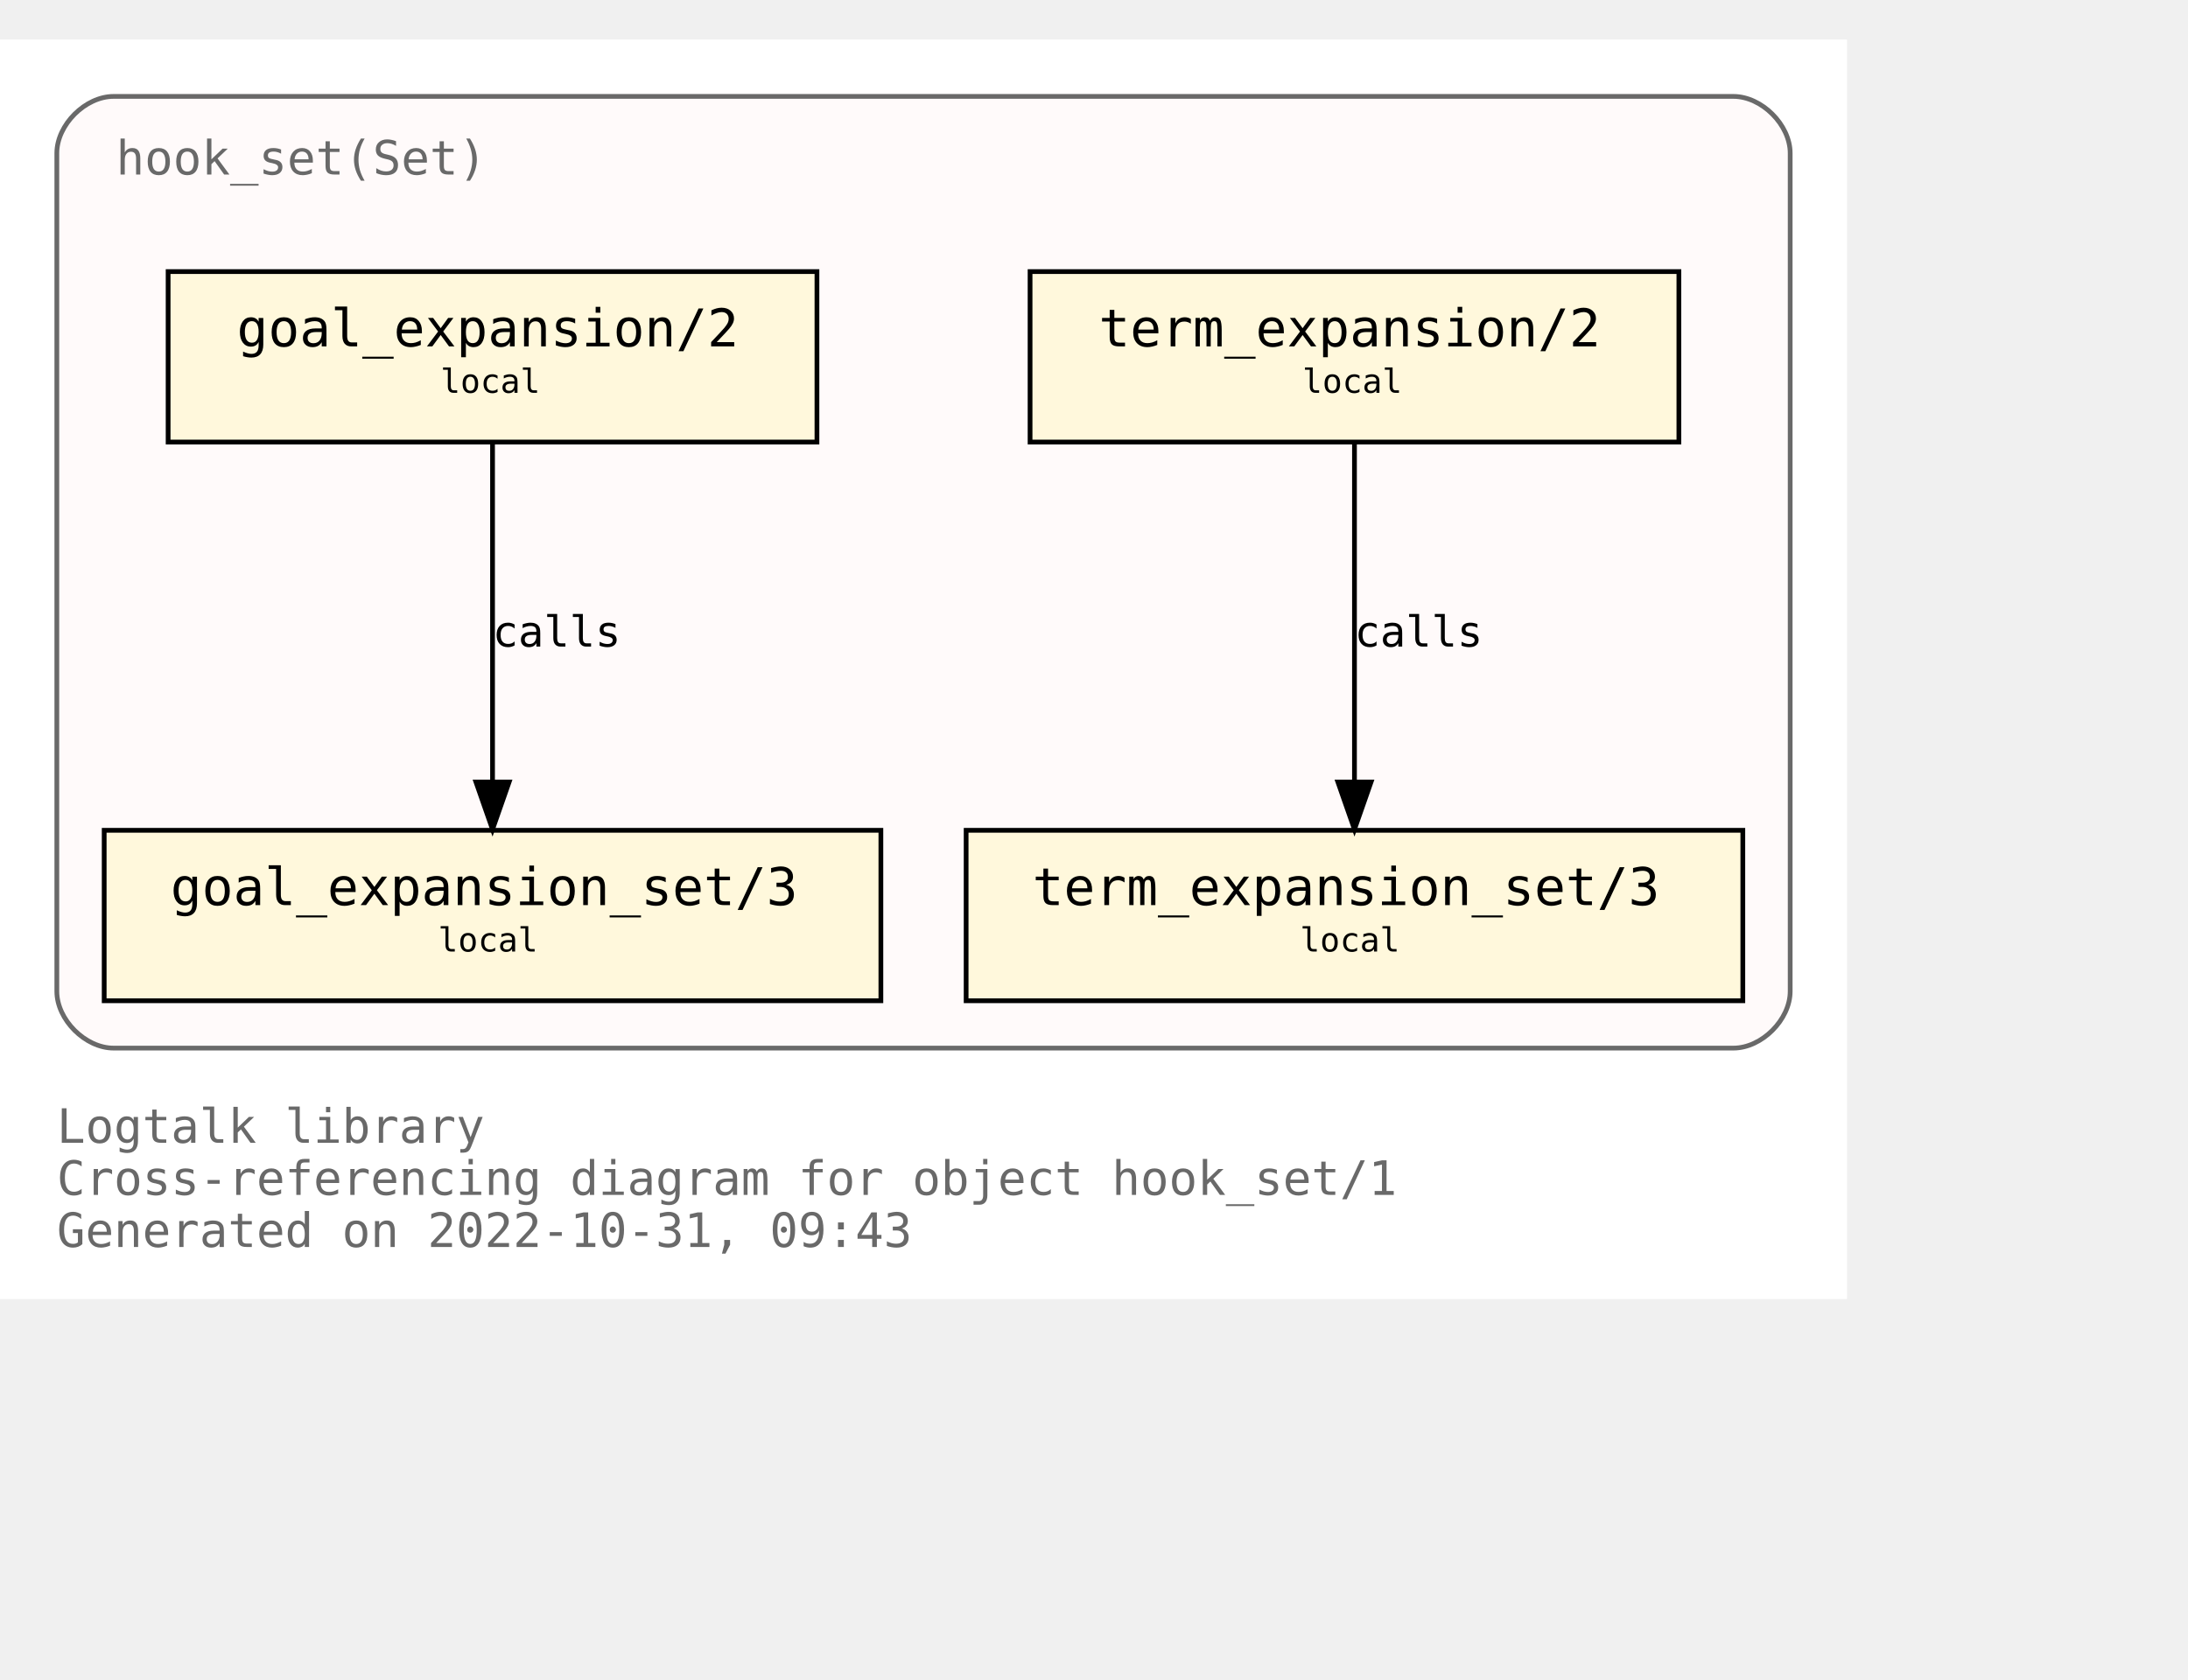
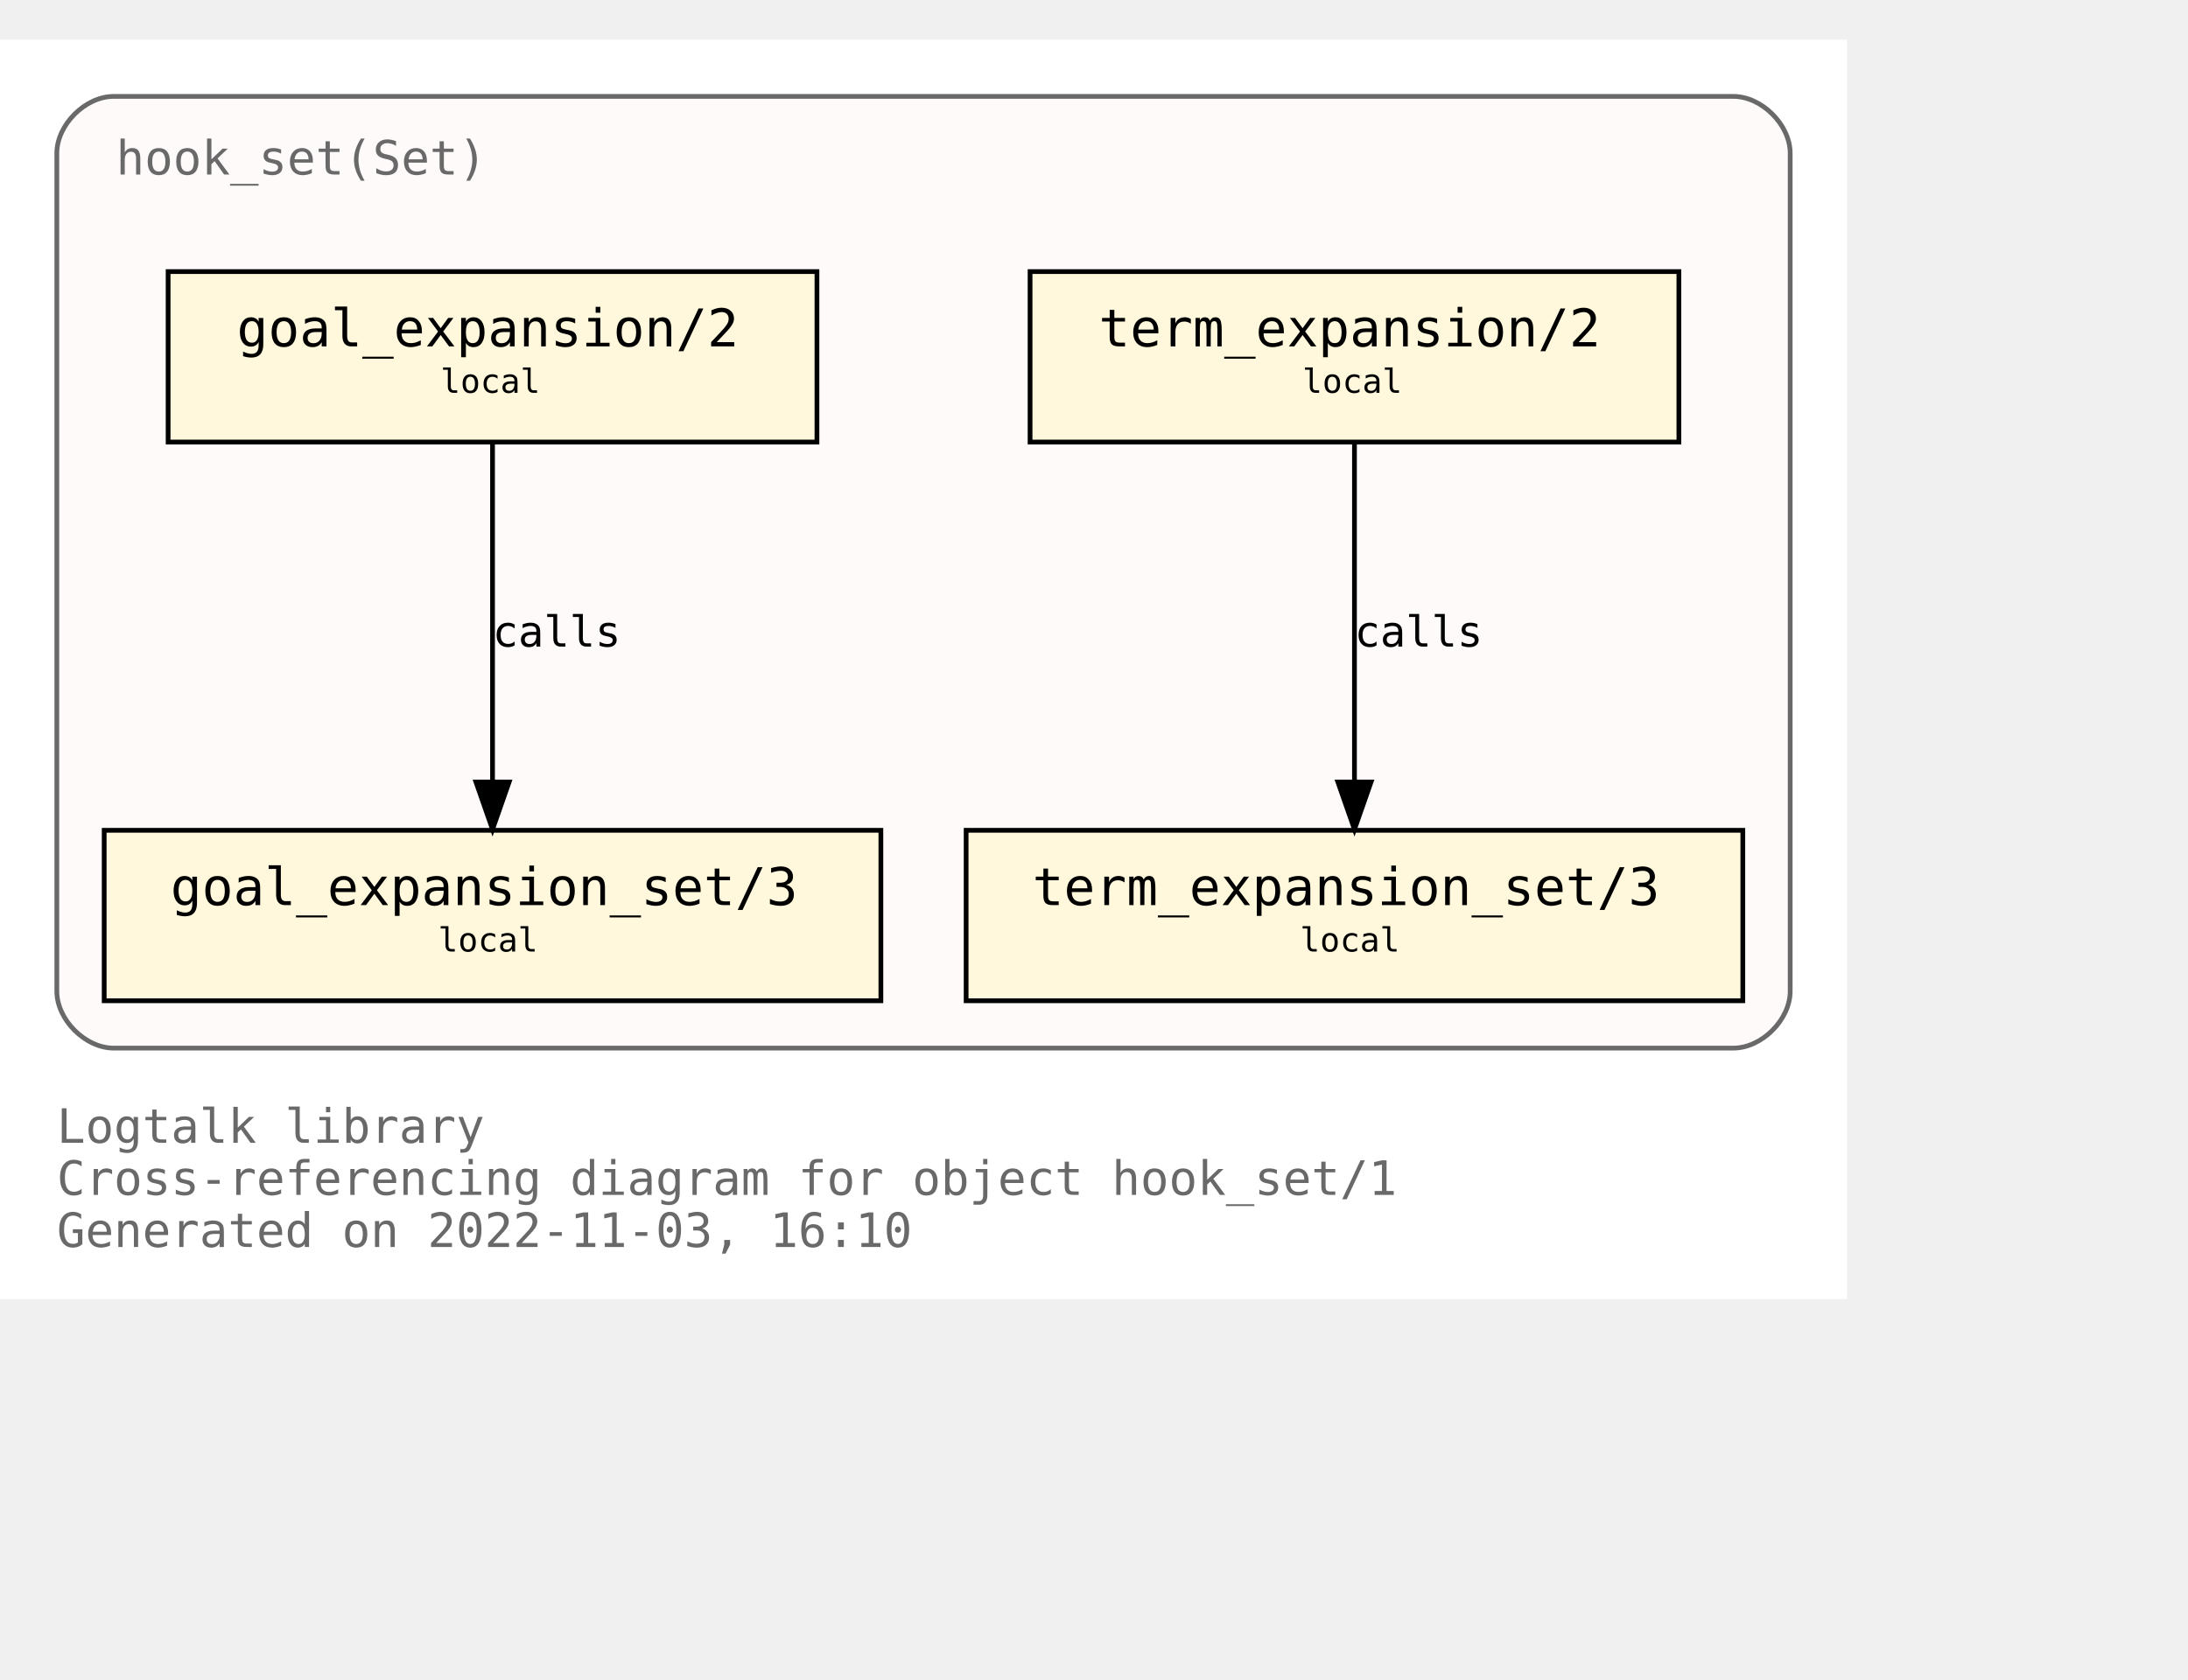
<svg xmlns="http://www.w3.org/2000/svg" xmlns:xlink="http://www.w3.org/1999/xlink" width="534pt" height="410pt" viewBox="72.00 72.00 462.00 338.00">
  <g id="graph0" class="graph" transform="scale(1 1) rotate(0) translate(76 334)">
    <polygon fill="white" stroke="none" points="-4,4 -4,-262 386,-262 386,4 -4,4" />
    <text text-anchor="start" x="8" y="-29" font-family="Monospace" font-size="10.00" fill="dimgray">Logtalk library</text>
    <text text-anchor="start" x="8" y="-18" font-family="Monospace" font-size="10.00" fill="dimgray">Cross-referencing diagram for object hook_set/1</text>
-     <text text-anchor="start" x="8" y="-7" font-family="Monospace" font-size="10.00" fill="dimgray">Generated on 2022-10-31, 09:43</text>
+     <text text-anchor="start" x="8" y="-7" font-family="Monospace" font-size="10.00" fill="dimgray">Generated on 2022-11-03, 16:10</text>
    <g id="clust1" class="cluster">
      <g id="a_clust1">
        <a xlink:title="hook_set(Set)">
          <path fill="snow" stroke="dimgray" d="M20,-49C20,-49 362,-49 362,-49 368,-49 374,-55 374,-61 374,-61 374,-238 374,-238 374,-244 368,-250 362,-250 362,-250 20,-250 20,-250 14,-250 8,-244 8,-238 8,-238 8,-61 8,-61 8,-55 14,-49 20,-49" />
          <g id="a_clust1_0">
-             <a xlink:href="https://github.com/LogtalkDotOrg/logtalk3/tree/3529304437f288e83a4551fd3783933e01dafde6/library/hook_flows/hook_set.lgt" xlink:title="https://github.com/LogtalkDotOrg/logtalk3/tree/3529304437f288e83a4551fd3783933e01dafde6/library/hook_flows/hook_set.lgt">
+             <a xlink:href="https://github.com/LogtalkDotOrg/logtalk3/tree/8eb58313f340ba890799a02e5678513113c2d645/library/hook_flows/hook_set.lgt" xlink:title="https://github.com/LogtalkDotOrg/logtalk3/tree/8eb58313f340ba890799a02e5678513113c2d645/library/hook_flows/hook_set.lgt">
              <text text-anchor="start" x="20.5" y="-233.5" font-family="Monospace" font-size="10.00" fill="dimgray">hook_set(Set)</text>
            </a>
          </g>
        </a>
      </g>
    </g>
    <g id="node1" class="node">
      <g id="a_node1">
-         <a xlink:href="https://github.com/LogtalkDotOrg/logtalk3/tree/3529304437f288e83a4551fd3783933e01dafde6/library/hook_flows/hook_set.lgt#L40" xlink:title="https://github.com/LogtalkDotOrg/logtalk3/tree/3529304437f288e83a4551fd3783933e01dafde6/library/hook_flows/hook_set.lgt#L40">
+         <a xlink:href="https://github.com/LogtalkDotOrg/logtalk3/tree/8eb58313f340ba890799a02e5678513113c2d645/library/hook_flows/hook_set.lgt#L40" xlink:title="https://github.com/LogtalkDotOrg/logtalk3/tree/8eb58313f340ba890799a02e5678513113c2d645/library/hook_flows/hook_set.lgt#L40">
          <polygon fill="cornsilk" stroke="black" points="350.5,-213 213.5,-213 213.5,-177 350.5,-177 350.5,-213" />
          <text text-anchor="start" x="222" y="-197.8" font-family="Monospace" font-size="9.00"> </text>
          <text text-anchor="start" x="228" y="-197.2" font-family="Monospace" font-size="11.00">term_expansion/2</text>
          <text text-anchor="start" x="337" y="-197.8" font-family="Monospace" font-size="9.00"> </text>
          <text text-anchor="start" x="222" y="-186.8" font-family="Monospace" font-size="9.00"> </text>
          <text text-anchor="start" x="271" y="-187.4" font-family="Monospace" font-size="7.00">local</text>
          <text text-anchor="start" x="337" y="-186.8" font-family="Monospace" font-size="9.00"> </text>
        </a>
      </g>
    </g>
    <g id="node2" class="node">
      <g id="a_node2">
-         <a xlink:href="https://github.com/LogtalkDotOrg/logtalk3/tree/3529304437f288e83a4551fd3783933e01dafde6/library/hook_flows/hook_set.lgt#L44" xlink:title="https://github.com/LogtalkDotOrg/logtalk3/tree/3529304437f288e83a4551fd3783933e01dafde6/library/hook_flows/hook_set.lgt#L44">
+         <a xlink:href="https://github.com/LogtalkDotOrg/logtalk3/tree/8eb58313f340ba890799a02e5678513113c2d645/library/hook_flows/hook_set.lgt#L44" xlink:title="https://github.com/LogtalkDotOrg/logtalk3/tree/8eb58313f340ba890799a02e5678513113c2d645/library/hook_flows/hook_set.lgt#L44">
          <polygon fill="cornsilk" stroke="black" points="364,-95 200,-95 200,-59 364,-59 364,-95" />
          <text text-anchor="start" x="208" y="-79.8" font-family="Monospace" font-size="9.00"> </text>
          <text text-anchor="start" x="214" y="-79.2" font-family="Monospace" font-size="11.00">term_expansion_set/3</text>
          <text text-anchor="start" x="350" y="-79.8" font-family="Monospace" font-size="9.00"> </text>
          <text text-anchor="start" x="208" y="-68.8" font-family="Monospace" font-size="9.00"> </text>
          <text text-anchor="start" x="270.5" y="-69.4" font-family="Monospace" font-size="7.00">local</text>
          <text text-anchor="start" x="350" y="-68.8" font-family="Monospace" font-size="9.00"> </text>
        </a>
      </g>
    </g>
    <g id="edge1" class="edge">
      <g id="a_edge1">
-         <a xlink:href="https://github.com/LogtalkDotOrg/logtalk3/tree/3529304437f288e83a4551fd3783933e01dafde6/library/hook_flows/hook_set.lgt#L40" xlink:title="calls">
+         <a xlink:href="https://github.com/LogtalkDotOrg/logtalk3/tree/8eb58313f340ba890799a02e5678513113c2d645/library/hook_flows/hook_set.lgt#L40" xlink:title="calls">
          <path fill="none" stroke="black" d="M282,-176.88C282,-158.04 282,-127.47 282,-105.3" />
          <polygon fill="black" stroke="black" points="285.5,-105.19 282,-95.19 278.5,-105.19 285.5,-105.19" />
        </a>
      </g>
      <g id="a_edge1-label">
-         <a xlink:href="https://github.com/LogtalkDotOrg/logtalk3/tree/3529304437f288e83a4551fd3783933e01dafde6/library/hook_flows/hook_set.lgt#L40" xlink:title="https://github.com/LogtalkDotOrg/logtalk3/tree/3529304437f288e83a4551fd3783933e01dafde6/library/hook_flows/hook_set.lgt#L40">
+         <a xlink:href="https://github.com/LogtalkDotOrg/logtalk3/tree/8eb58313f340ba890799a02e5678513113c2d645/library/hook_flows/hook_set.lgt#L40" xlink:title="https://github.com/LogtalkDotOrg/logtalk3/tree/8eb58313f340ba890799a02e5678513113c2d645/library/hook_flows/hook_set.lgt#L40">
          <text text-anchor="start" x="282" y="-133.8" font-family="Monospace" font-size="9.00">calls</text>
        </a>
      </g>
    </g>
    <g id="node3" class="node">
      <g id="a_node3">
-         <a xlink:href="https://github.com/LogtalkDotOrg/logtalk3/tree/3529304437f288e83a4551fd3783933e01dafde6/library/hook_flows/hook_set.lgt#L51" xlink:title="https://github.com/LogtalkDotOrg/logtalk3/tree/3529304437f288e83a4551fd3783933e01dafde6/library/hook_flows/hook_set.lgt#L51">
+         <a xlink:href="https://github.com/LogtalkDotOrg/logtalk3/tree/8eb58313f340ba890799a02e5678513113c2d645/library/hook_flows/hook_set.lgt#L51" xlink:title="https://github.com/LogtalkDotOrg/logtalk3/tree/8eb58313f340ba890799a02e5678513113c2d645/library/hook_flows/hook_set.lgt#L51">
          <polygon fill="cornsilk" stroke="black" points="168.5,-213 31.5,-213 31.5,-177 168.5,-177 168.5,-213" />
          <text text-anchor="start" x="40" y="-197.8" font-family="Monospace" font-size="9.00"> </text>
          <text text-anchor="start" x="46" y="-197.2" font-family="Monospace" font-size="11.00">goal_expansion/2</text>
          <text text-anchor="start" x="155" y="-197.8" font-family="Monospace" font-size="9.00"> </text>
          <text text-anchor="start" x="40" y="-186.8" font-family="Monospace" font-size="9.00"> </text>
          <text text-anchor="start" x="89" y="-187.4" font-family="Monospace" font-size="7.00">local</text>
          <text text-anchor="start" x="155" y="-186.8" font-family="Monospace" font-size="9.00"> </text>
        </a>
      </g>
    </g>
    <g id="node4" class="node">
      <g id="a_node4">
-         <a xlink:href="https://github.com/LogtalkDotOrg/logtalk3/tree/3529304437f288e83a4551fd3783933e01dafde6/library/hook_flows/hook_set.lgt#L55" xlink:title="https://github.com/LogtalkDotOrg/logtalk3/tree/3529304437f288e83a4551fd3783933e01dafde6/library/hook_flows/hook_set.lgt#L55">
+         <a xlink:href="https://github.com/LogtalkDotOrg/logtalk3/tree/8eb58313f340ba890799a02e5678513113c2d645/library/hook_flows/hook_set.lgt#L55" xlink:title="https://github.com/LogtalkDotOrg/logtalk3/tree/8eb58313f340ba890799a02e5678513113c2d645/library/hook_flows/hook_set.lgt#L55">
          <polygon fill="cornsilk" stroke="black" points="182,-95 18,-95 18,-59 182,-59 182,-95" />
          <text text-anchor="start" x="26" y="-79.8" font-family="Monospace" font-size="9.00"> </text>
          <text text-anchor="start" x="32" y="-79.2" font-family="Monospace" font-size="11.00">goal_expansion_set/3</text>
          <text text-anchor="start" x="168" y="-79.8" font-family="Monospace" font-size="9.00"> </text>
          <text text-anchor="start" x="26" y="-68.8" font-family="Monospace" font-size="9.00"> </text>
          <text text-anchor="start" x="88.5" y="-69.4" font-family="Monospace" font-size="7.00">local</text>
          <text text-anchor="start" x="168" y="-68.8" font-family="Monospace" font-size="9.00"> </text>
        </a>
      </g>
    </g>
    <g id="edge2" class="edge">
      <g id="a_edge2">
-         <a xlink:href="https://github.com/LogtalkDotOrg/logtalk3/tree/3529304437f288e83a4551fd3783933e01dafde6/library/hook_flows/hook_set.lgt#L51" xlink:title="calls">
+         <a xlink:href="https://github.com/LogtalkDotOrg/logtalk3/tree/8eb58313f340ba890799a02e5678513113c2d645/library/hook_flows/hook_set.lgt#L51" xlink:title="calls">
          <path fill="none" stroke="black" d="M100,-176.88C100,-158.04 100,-127.47 100,-105.3" />
          <polygon fill="black" stroke="black" points="103.5,-105.19 100,-95.19 96.5,-105.19 103.5,-105.19" />
        </a>
      </g>
      <g id="a_edge2-label">
-         <a xlink:href="https://github.com/LogtalkDotOrg/logtalk3/tree/3529304437f288e83a4551fd3783933e01dafde6/library/hook_flows/hook_set.lgt#L51" xlink:title="https://github.com/LogtalkDotOrg/logtalk3/tree/3529304437f288e83a4551fd3783933e01dafde6/library/hook_flows/hook_set.lgt#L51">
+         <a xlink:href="https://github.com/LogtalkDotOrg/logtalk3/tree/8eb58313f340ba890799a02e5678513113c2d645/library/hook_flows/hook_set.lgt#L51" xlink:title="https://github.com/LogtalkDotOrg/logtalk3/tree/8eb58313f340ba890799a02e5678513113c2d645/library/hook_flows/hook_set.lgt#L51">
          <text text-anchor="start" x="100" y="-133.8" font-family="Monospace" font-size="9.00">calls</text>
        </a>
      </g>
    </g>
  </g>
</svg>
